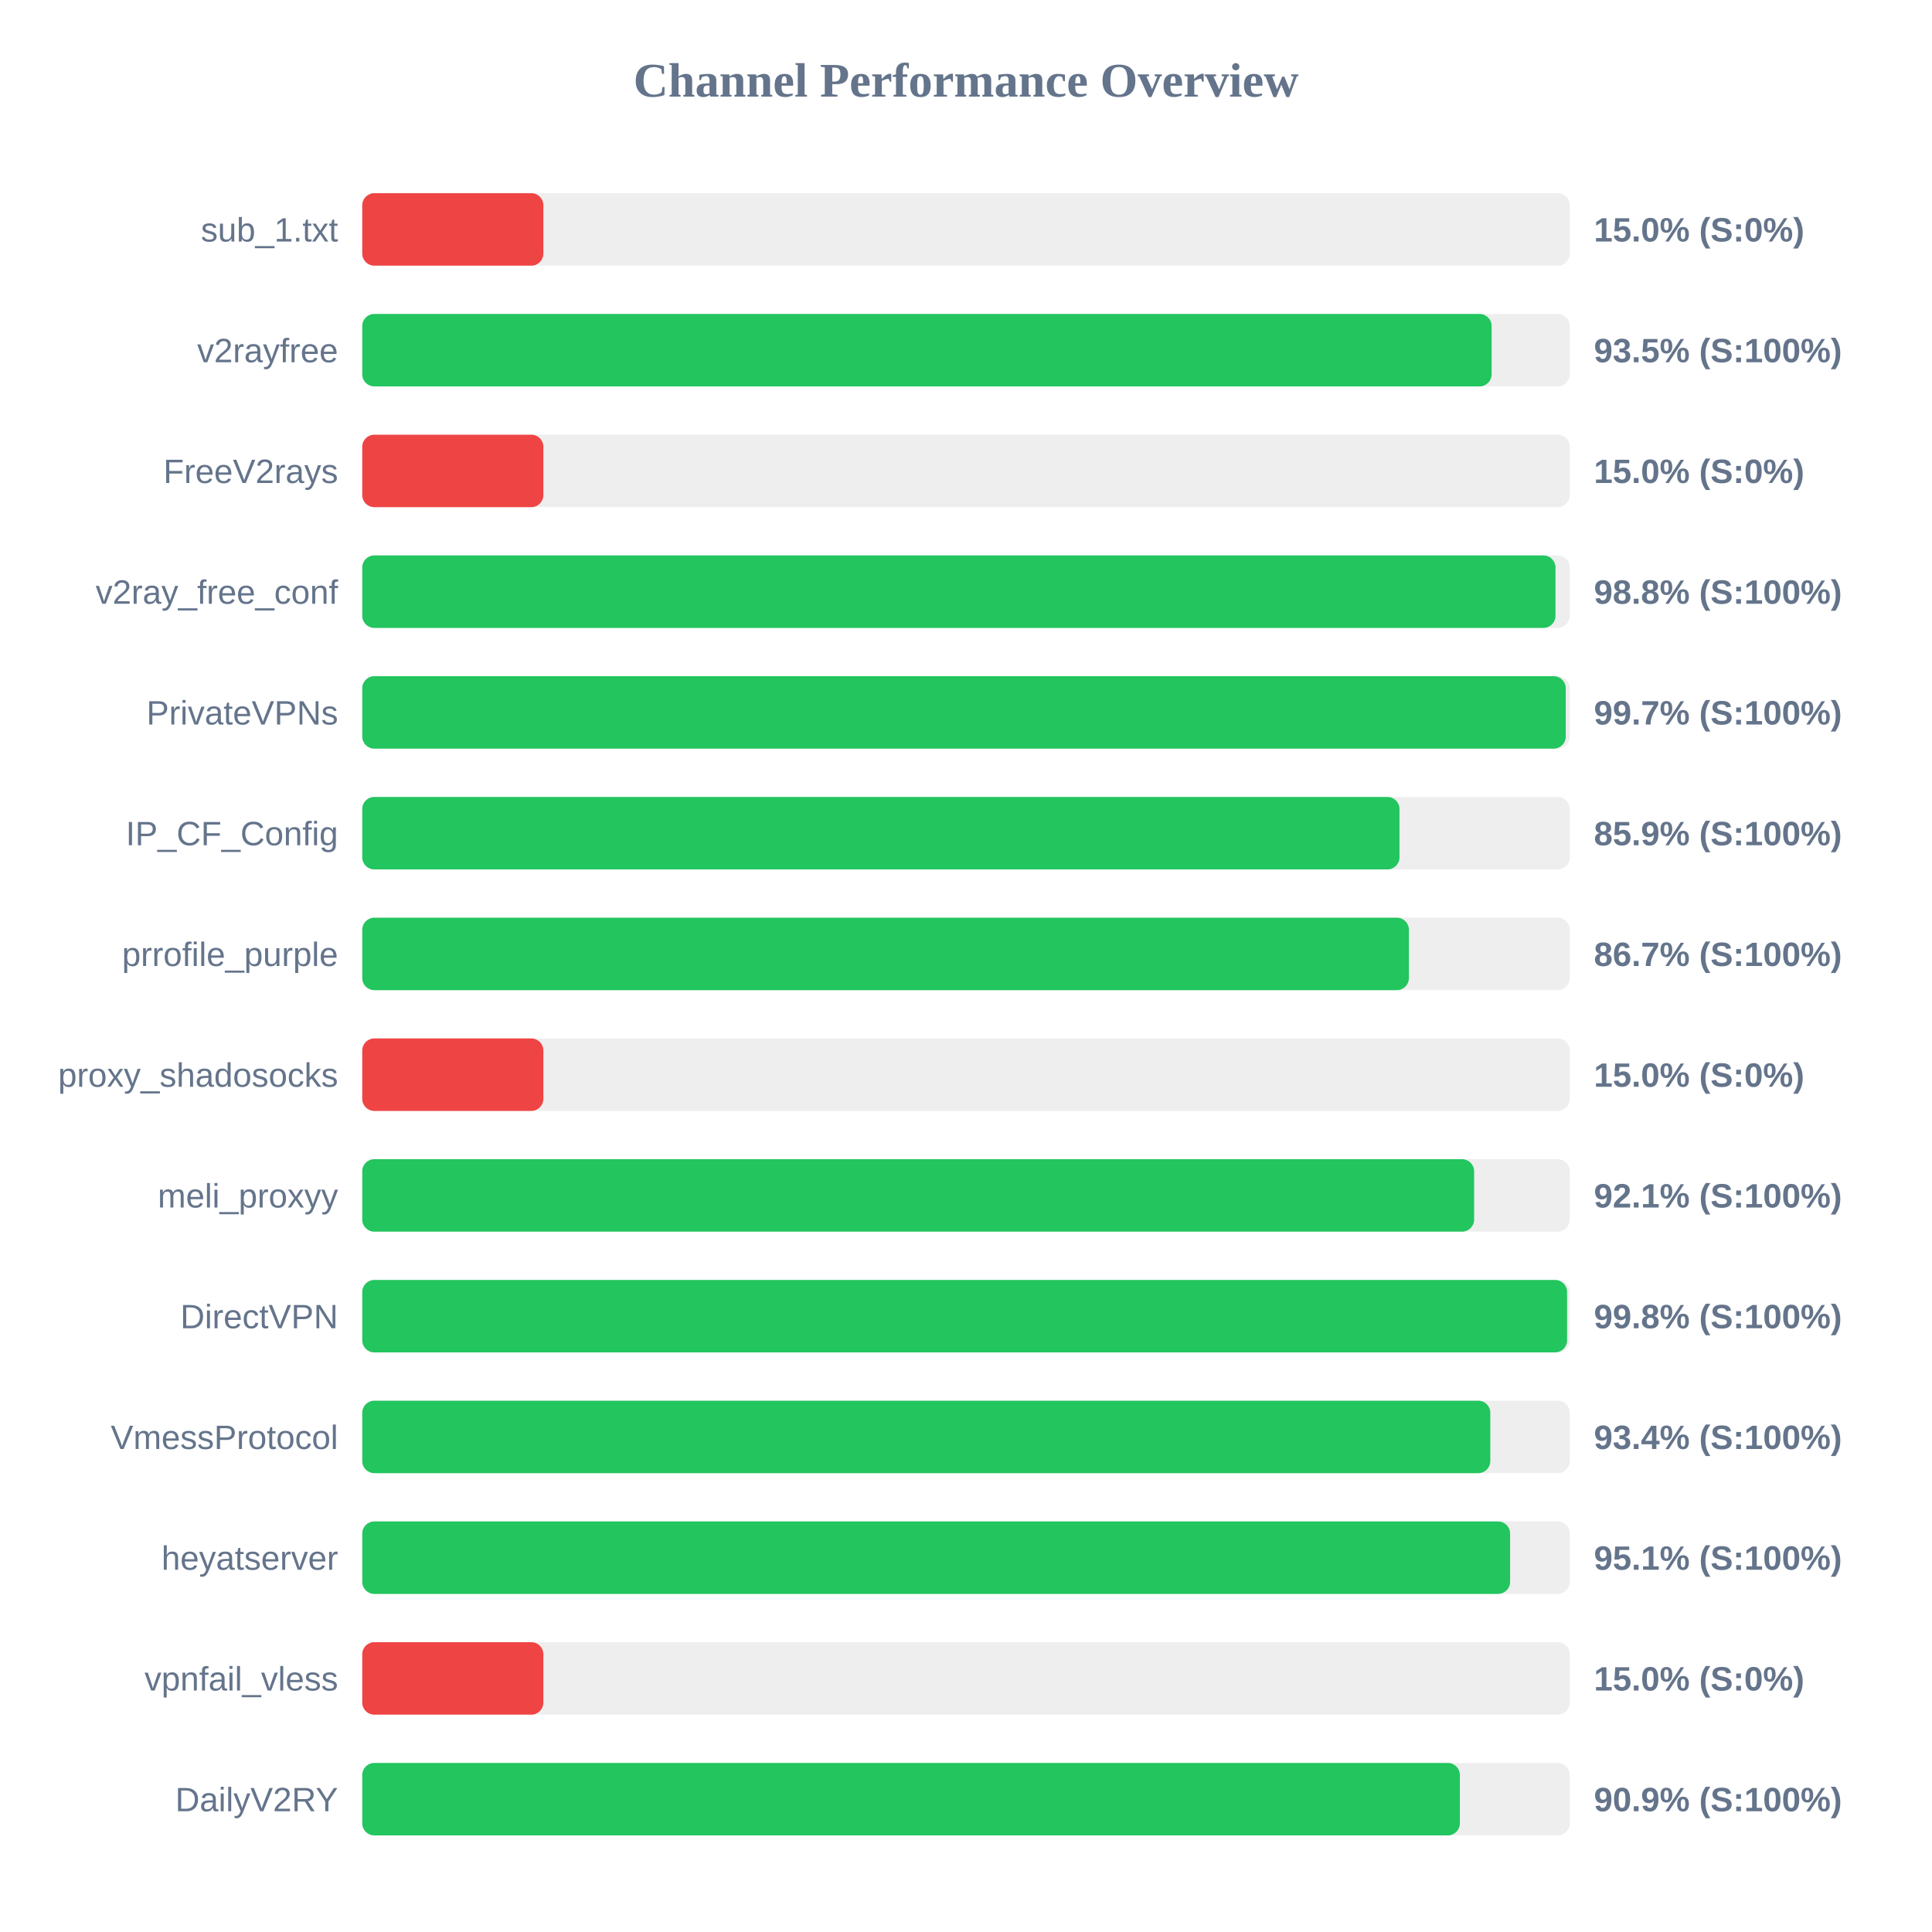
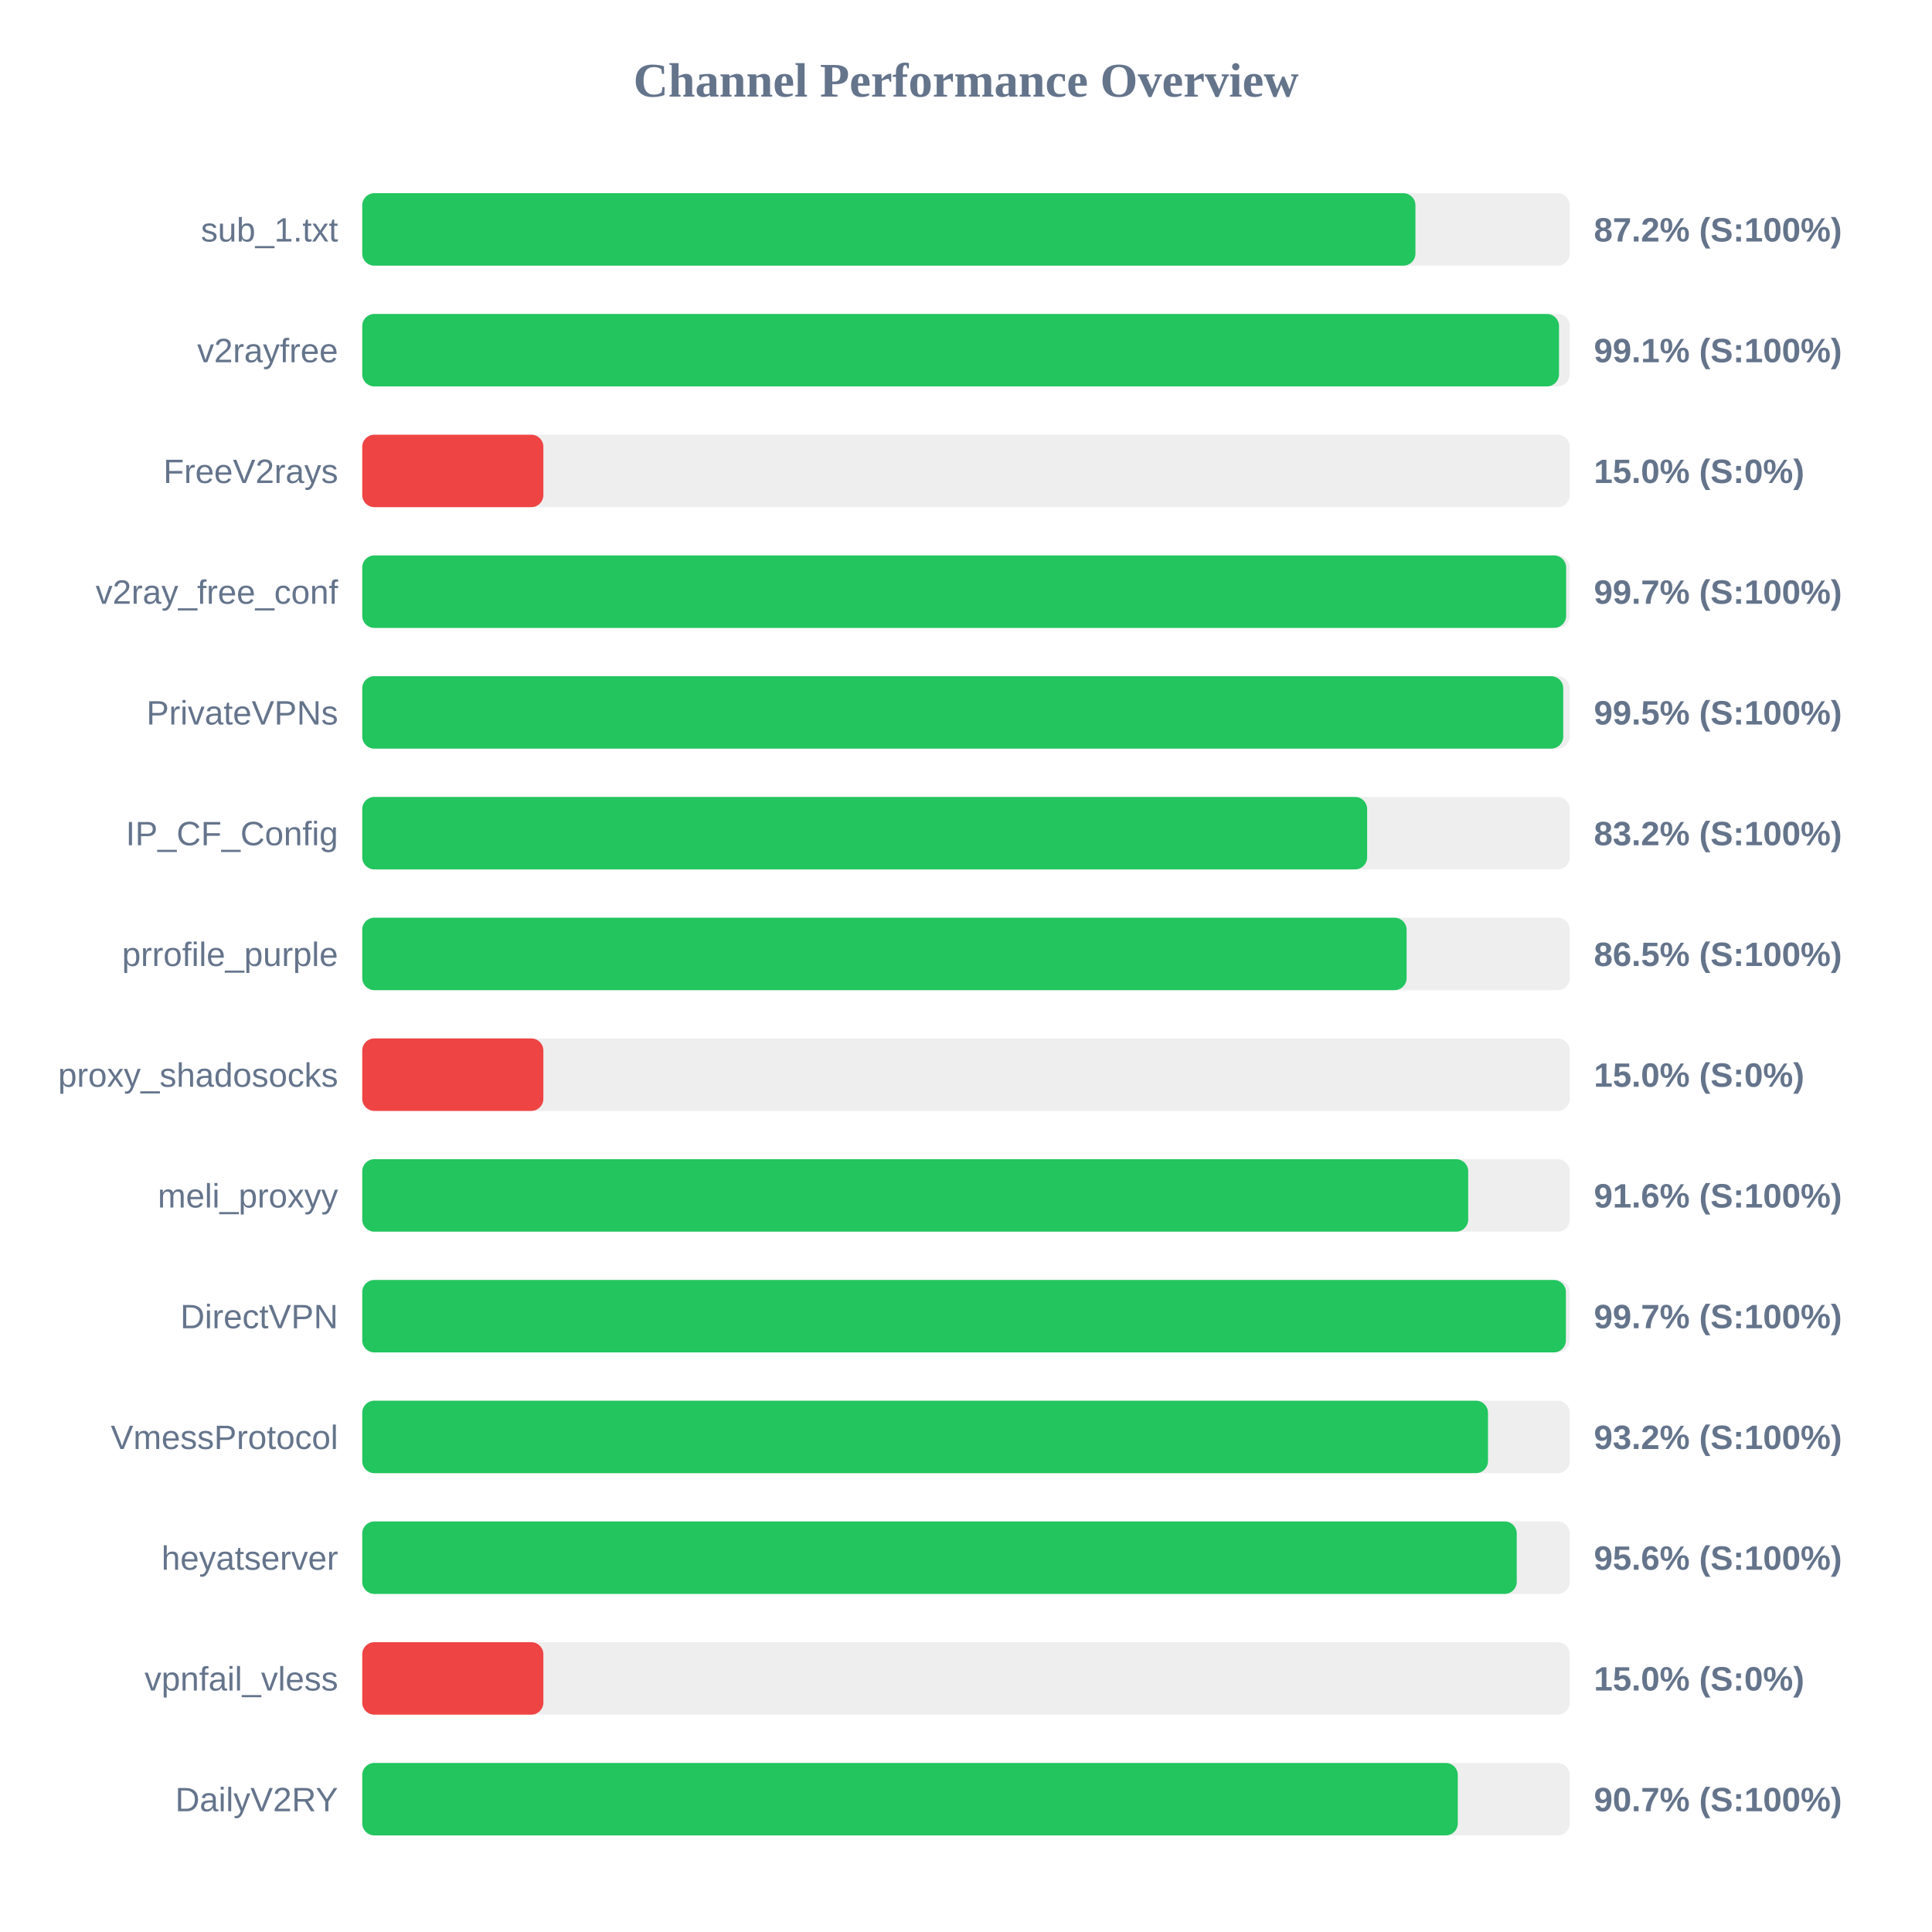
<svg xmlns="http://www.w3.org/2000/svg" width="800" height="800" version="1.1">
  <style>
        .row { font: 14px Arial; fill: #64748b; }
        .score { font: bold 14px Arial; fill: #64748b; }
    </style>
  <text x="400" y="40" text-anchor="middle" font-size="20px" font-weight="bold" fill="#64748b">Channel Performance Overview</text>
  <rect x="150" y="80" width="500" height="30" fill="#eee" rx="5" />
-   <rect x="150" y="80" width="75.0" height="30" fill="#ef4444" rx="5" />
+   <rect x="150" y="80" width="436.1" height="30" fill="#22c55e" rx="5" />
  <text x="140" y="100" text-anchor="end" class="row">sub_1.txt</text>
-   <text x="660" y="100" text-anchor="start" class="score">15.0% (S:0%)</text>
+   <text x="660" y="100" text-anchor="start" class="score">87.2% (S:100%)</text>
  <rect x="150" y="130" width="500" height="30" fill="#eee" rx="5" />
-   <rect x="150" y="130" width="467.65" height="30" fill="#22c55e" rx="5" />
+   <rect x="150" y="130" width="495.55" height="30" fill="#22c55e" rx="5" />
  <text x="140" y="150" text-anchor="end" class="row">v2rayfree</text>
-   <text x="660" y="150" text-anchor="start" class="score">93.5% (S:100%)</text>
+   <text x="660" y="150" text-anchor="start" class="score">99.1% (S:100%)</text>
  <rect x="150" y="180" width="500" height="30" fill="#eee" rx="5" />
  <rect x="150" y="180" width="75.0" height="30" fill="#ef4444" rx="5" />
  <text x="140" y="200" text-anchor="end" class="row">FreeV2rays</text>
  <text x="660" y="200" text-anchor="start" class="score">15.0% (S:0%)</text>
  <rect x="150" y="230" width="500" height="30" fill="#eee" rx="5" />
-   <rect x="150" y="230" width="494.1" height="30" fill="#22c55e" rx="5" />
+   <rect x="150" y="230" width="498.5" height="30" fill="#22c55e" rx="5" />
  <text x="140" y="250" text-anchor="end" class="row">v2ray_free_conf</text>
-   <text x="660" y="250" text-anchor="start" class="score">98.8% (S:100%)</text>
+   <text x="660" y="250" text-anchor="start" class="score">99.7% (S:100%)</text>
  <rect x="150" y="280" width="500" height="30" fill="#eee" rx="5" />
-   <rect x="150" y="280" width="498.35" height="30" fill="#22c55e" rx="5" />
+   <rect x="150" y="280" width="497.3" height="30" fill="#22c55e" rx="5" />
  <text x="140" y="300" text-anchor="end" class="row">PrivateVPNs</text>
-   <text x="660" y="300" text-anchor="start" class="score">99.7% (S:100%)</text>
+   <text x="660" y="300" text-anchor="start" class="score">99.5% (S:100%)</text>
  <rect x="150" y="330" width="500" height="30" fill="#eee" rx="5" />
-   <rect x="150" y="330" width="429.5" height="30" fill="#22c55e" rx="5" />
+   <rect x="150" y="330" width="416.1" height="30" fill="#22c55e" rx="5" />
  <text x="140" y="350" text-anchor="end" class="row">IP_CF_Config</text>
-   <text x="660" y="350" text-anchor="start" class="score">85.9% (S:100%)</text>
+   <text x="660" y="350" text-anchor="start" class="score">83.2% (S:100%)</text>
  <rect x="150" y="380" width="500" height="30" fill="#eee" rx="5" />
-   <rect x="150" y="380" width="433.4" height="30" fill="#22c55e" rx="5" />
+   <rect x="150" y="380" width="432.45" height="30" fill="#22c55e" rx="5" />
  <text x="140" y="400" text-anchor="end" class="row">prrofile_purple</text>
-   <text x="660" y="400" text-anchor="start" class="score">86.7% (S:100%)</text>
+   <text x="660" y="400" text-anchor="start" class="score">86.5% (S:100%)</text>
  <rect x="150" y="430" width="500" height="30" fill="#eee" rx="5" />
  <rect x="150" y="430" width="75.0" height="30" fill="#ef4444" rx="5" />
  <text x="140" y="450" text-anchor="end" class="row">proxy_shadosocks</text>
  <text x="660" y="450" text-anchor="start" class="score">15.0% (S:0%)</text>
  <rect x="150" y="480" width="500" height="30" fill="#eee" rx="5" />
-   <rect x="150" y="480" width="460.4" height="30" fill="#22c55e" rx="5" />
+   <rect x="150" y="480" width="457.95" height="30" fill="#22c55e" rx="5" />
  <text x="140" y="500" text-anchor="end" class="row">meli_proxyy</text>
-   <text x="660" y="500" text-anchor="start" class="score">92.1% (S:100%)</text>
+   <text x="660" y="500" text-anchor="start" class="score">91.6% (S:100%)</text>
  <rect x="150" y="530" width="500" height="30" fill="#eee" rx="5" />
-   <rect x="150" y="530" width="498.9" height="30" fill="#22c55e" rx="5" />
+   <rect x="150" y="530" width="498.4" height="30" fill="#22c55e" rx="5" />
  <text x="140" y="550" text-anchor="end" class="row">DirectVPN</text>
-   <text x="660" y="550" text-anchor="start" class="score">99.8% (S:100%)</text>
+   <text x="660" y="550" text-anchor="start" class="score">99.7% (S:100%)</text>
  <rect x="150" y="580" width="500" height="30" fill="#eee" rx="5" />
-   <rect x="150" y="580" width="467.1" height="30" fill="#22c55e" rx="5" />
+   <rect x="150" y="580" width="466.15" height="30" fill="#22c55e" rx="5" />
  <text x="140" y="600" text-anchor="end" class="row">VmessProtocol</text>
-   <text x="660" y="600" text-anchor="start" class="score">93.4% (S:100%)</text>
+   <text x="660" y="600" text-anchor="start" class="score">93.2% (S:100%)</text>
  <rect x="150" y="630" width="500" height="30" fill="#eee" rx="5" />
-   <rect x="150" y="630" width="475.3" height="30" fill="#22c55e" rx="5" />
+   <rect x="150" y="630" width="478.05" height="30" fill="#22c55e" rx="5" />
  <text x="140" y="650" text-anchor="end" class="row">heyatserver</text>
-   <text x="660" y="650" text-anchor="start" class="score">95.1% (S:100%)</text>
+   <text x="660" y="650" text-anchor="start" class="score">95.6% (S:100%)</text>
  <rect x="150" y="680" width="500" height="30" fill="#eee" rx="5" />
  <rect x="150" y="680" width="75.0" height="30" fill="#ef4444" rx="5" />
  <text x="140" y="700" text-anchor="end" class="row">vpnfail_vless</text>
  <text x="660" y="700" text-anchor="start" class="score">15.0% (S:0%)</text>
  <rect x="150" y="730" width="500" height="30" fill="#eee" rx="5" />
-   <rect x="150" y="730" width="454.5" height="30" fill="#22c55e" rx="5" />
+   <rect x="150" y="730" width="453.65" height="30" fill="#22c55e" rx="5" />
  <text x="140" y="750" text-anchor="end" class="row">DailyV2RY</text>
-   <text x="660" y="750" text-anchor="start" class="score">90.9% (S:100%)</text>
+   <text x="660" y="750" text-anchor="start" class="score">90.7% (S:100%)</text>
</svg>
